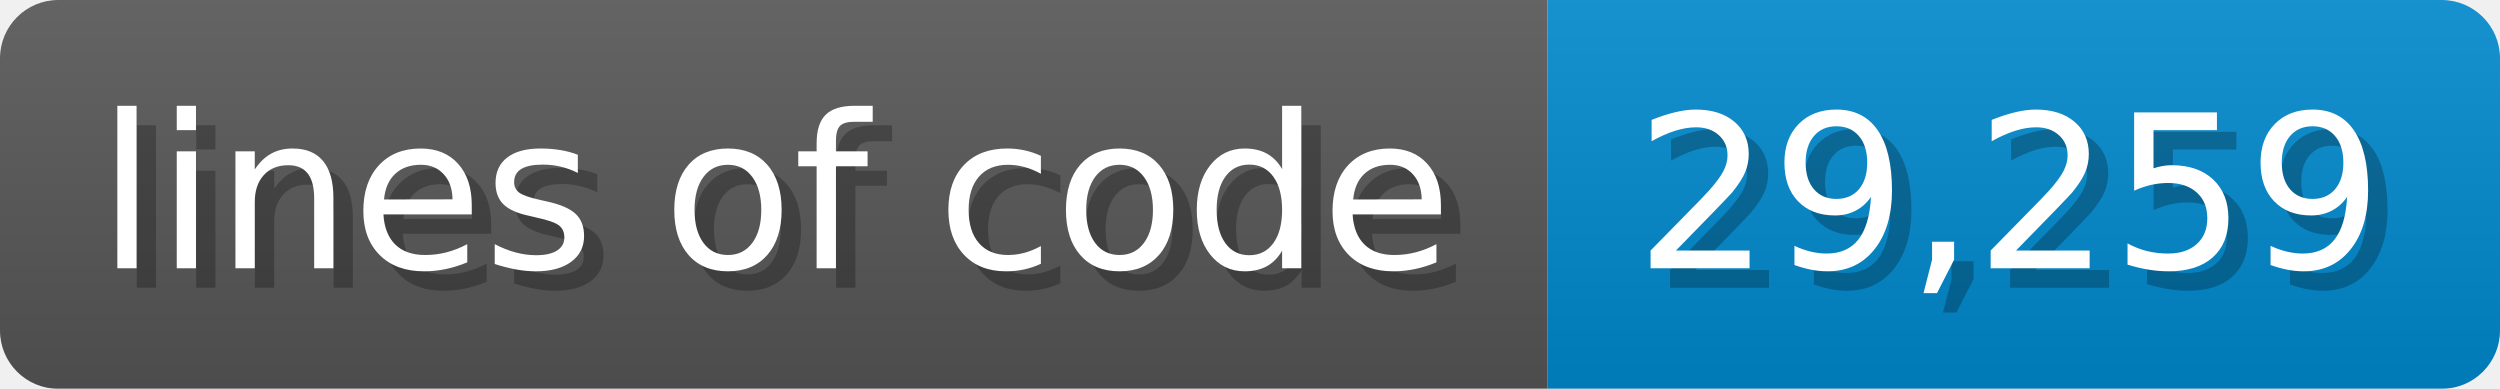
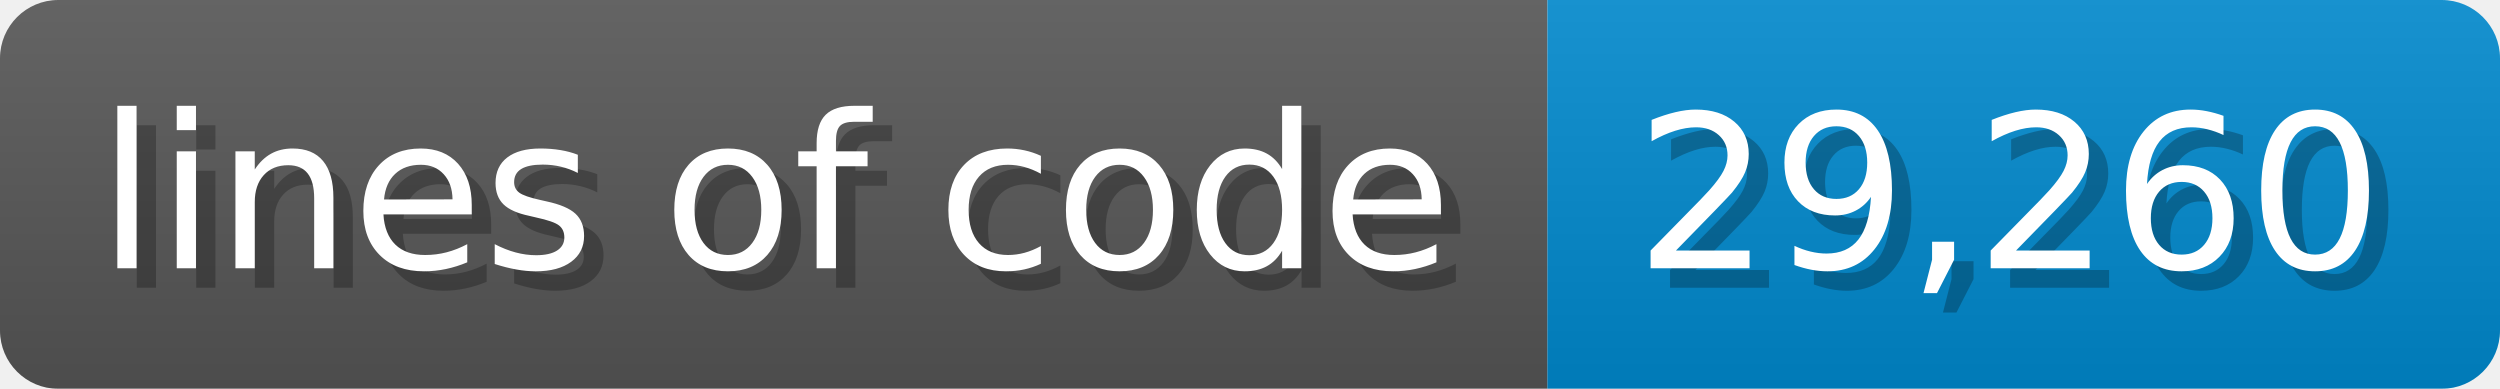
- <svg xmlns="http://www.w3.org/2000/svg" width="128.6" height="20" viewBox="0 0 1286 200" role="img" aria-label="lines of code: 29,259">
-   <linearGradient id="iPRkK" x2="0" y2="100%">
+ <svg xmlns="http://www.w3.org/2000/svg" width="128.6" height="20" viewBox="0 0 1286 200" role="img" aria-label="lines of code: 29,260">
+   <linearGradient id="qRwWz" x2="0" y2="100%">
    <stop offset="0" stop-opacity=".1" stop-color="#EEE" />
    <stop offset="1" stop-opacity=".1" />
  </linearGradient>
-   <mask id="giKXs">
+   <mask id="JTVOR">
    <rect width="1286" height="200" rx="30" fill="#FFF" />
  </mask>
-   <g mask="url(#giKXs)">
+   <g mask="url(#JTVOR)">
    <rect width="796" height="200" fill="#555" />
    <rect width="490" height="200" fill="#08C" x="796" />
-     <rect width="1286" height="200" fill="url(#iPRkK)" />
+     <rect width="1286" height="200" fill="url(#qRwWz)" />
  </g>
  <g aria-hidden="true" fill="#fff" text-anchor="start" font-family="Verdana,DejaVu Sans,sans-serif" font-size="110">
    <text x="60" y="148" textLength="696" fill="#000" opacity="0.25">lines of code</text>
    <text x="50" y="138" textLength="696">lines of code</text>
-     <text x="851" y="148" textLength="390" fill="#000" opacity="0.25">29,259</text>
-     <text x="841" y="138" textLength="390">29,259</text>
+     <text x="851" y="148" textLength="390" fill="#000" opacity="0.25">29,260</text>
+     <text x="841" y="138" textLength="390">29,260</text>
  </g>
</svg>
